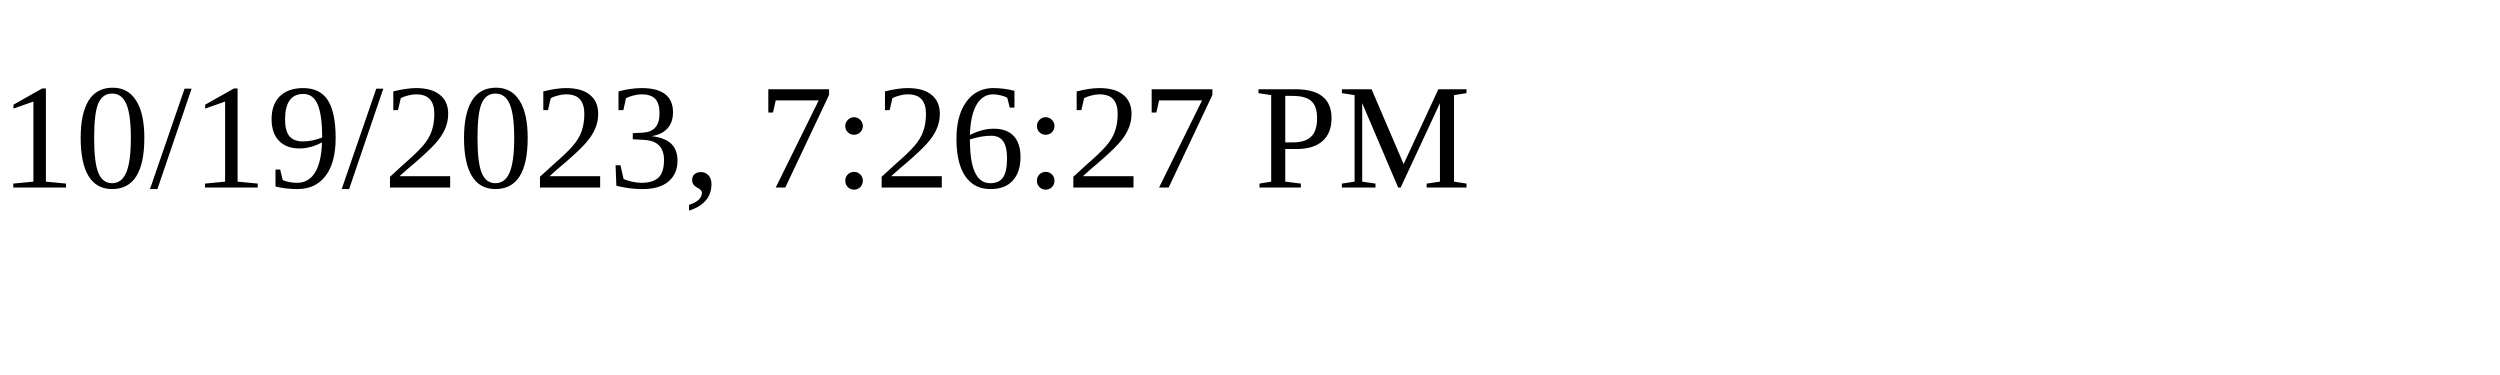
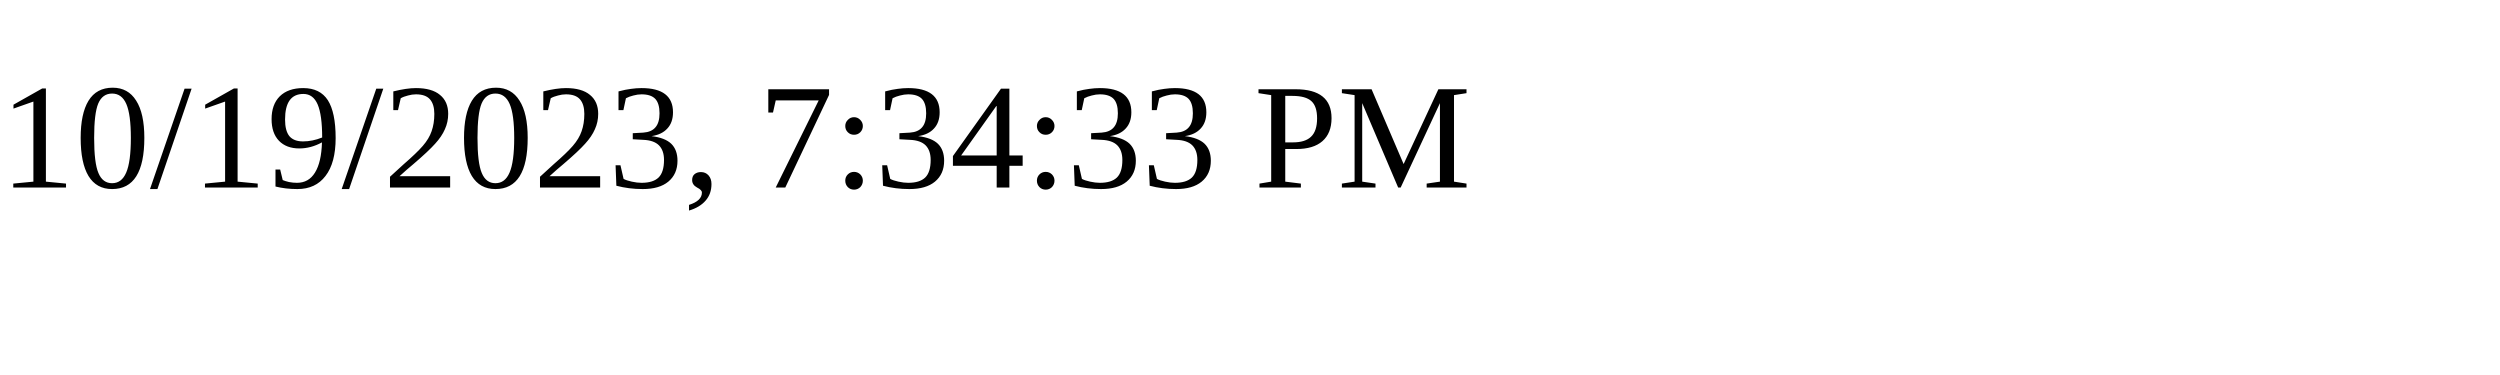
<svg xmlns="http://www.w3.org/2000/svg" height="30" width="200">
-   <text x="0" y="15">10/19/2023, 7:26:27 PM</text>
+   <text x="0" y="15">10/19/2023, 7:34:33 PM</text>
</svg>
